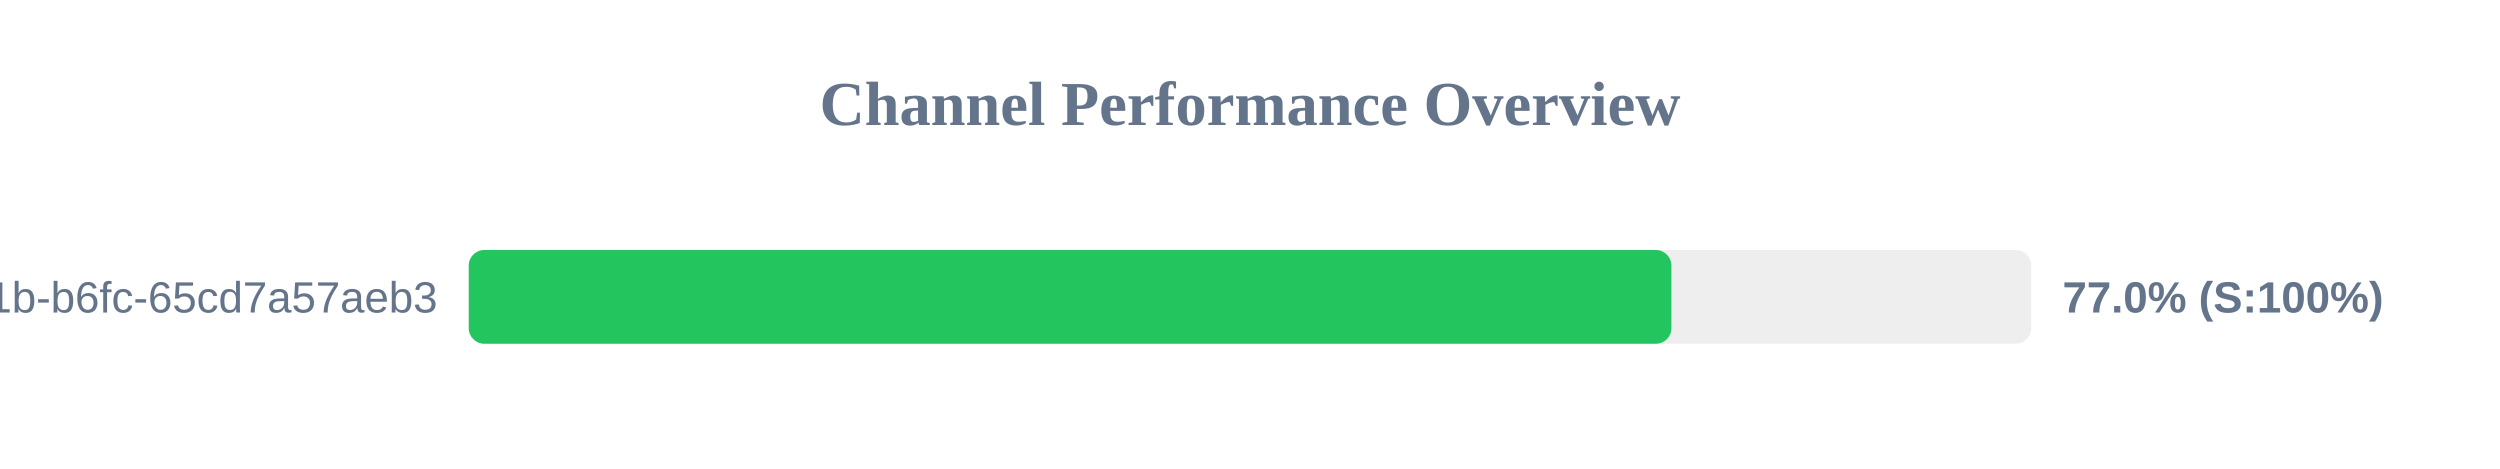
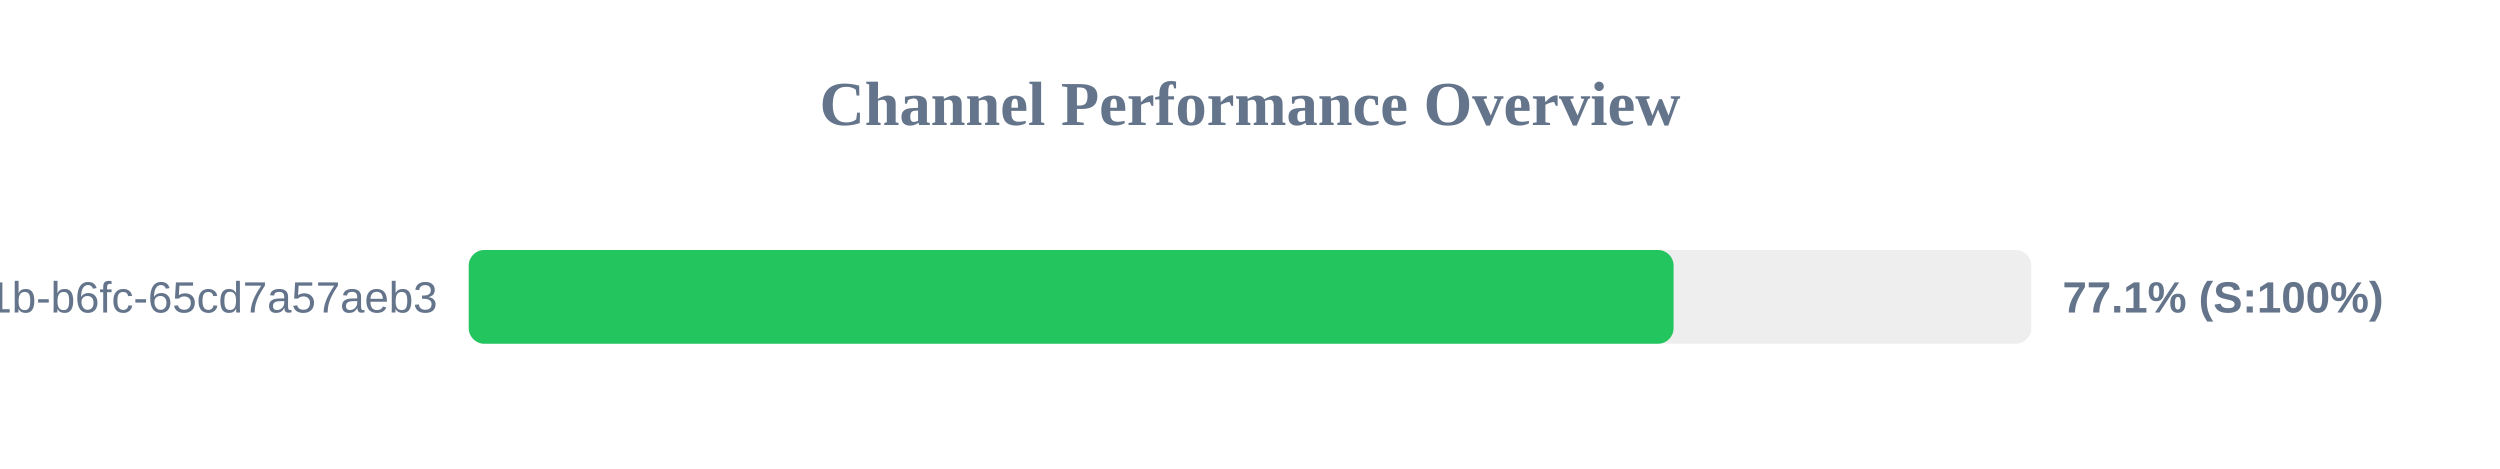
<svg xmlns="http://www.w3.org/2000/svg" width="800" height="150" version="1.1">
  <style>
        .row { font: 14px Arial; fill: #64748b; }
        .score { font: bold 14px Arial; fill: #64748b; }
    </style>
  <text x="400" y="40" text-anchor="middle" font-size="20px" font-weight="bold" fill="#64748b">Channel Performance Overview</text>
  <rect x="150" y="80" width="500" height="30" fill="#eee" rx="5" />
-   <rect x="150" y="80" width="384.85" height="30" fill="#22c55e" rx="5" />
+   <rect x="150" y="80" width="385.55" height="30" fill="#22c55e" rx="5" />
  <text x="140" y="100" text-anchor="end" class="row">?uuid=9c859345-959f-491b-b6fc-65cd7a57aeb3</text>
-   <text x="660" y="100" text-anchor="start" class="score">77.0% (S:100%)</text>
+   <text x="660" y="100" text-anchor="start" class="score">77.1% (S:100%)</text>
</svg>
